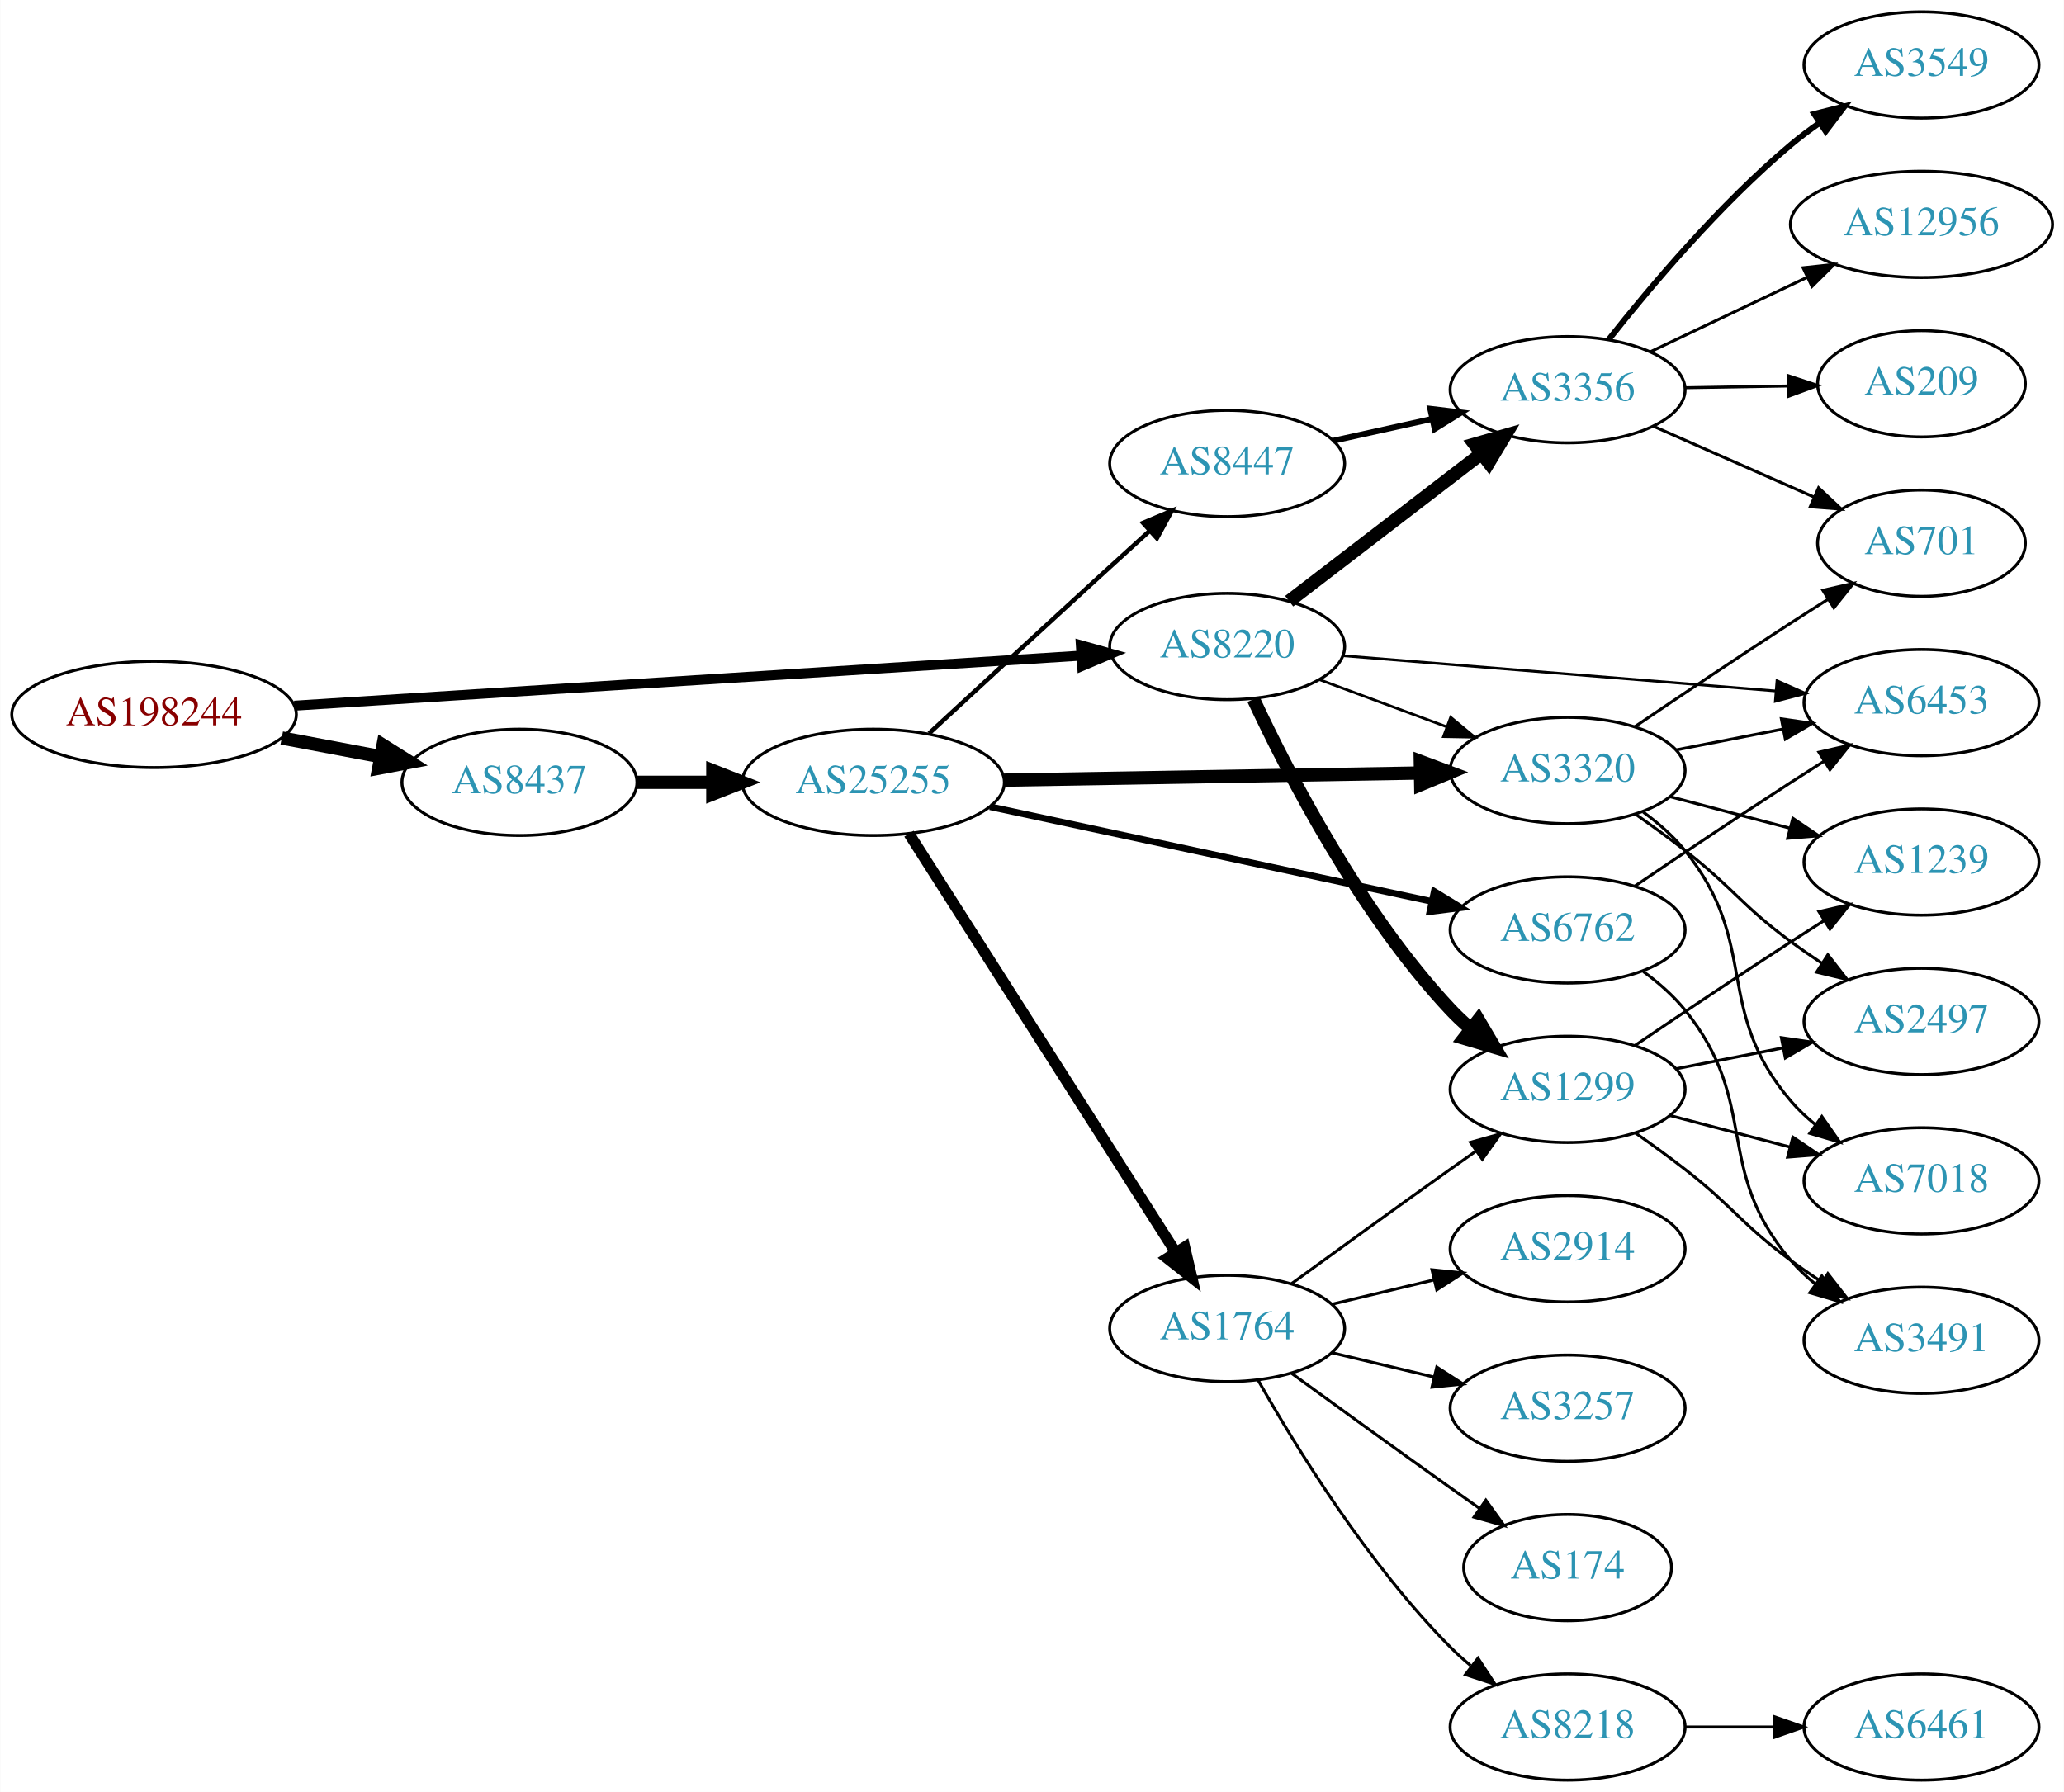
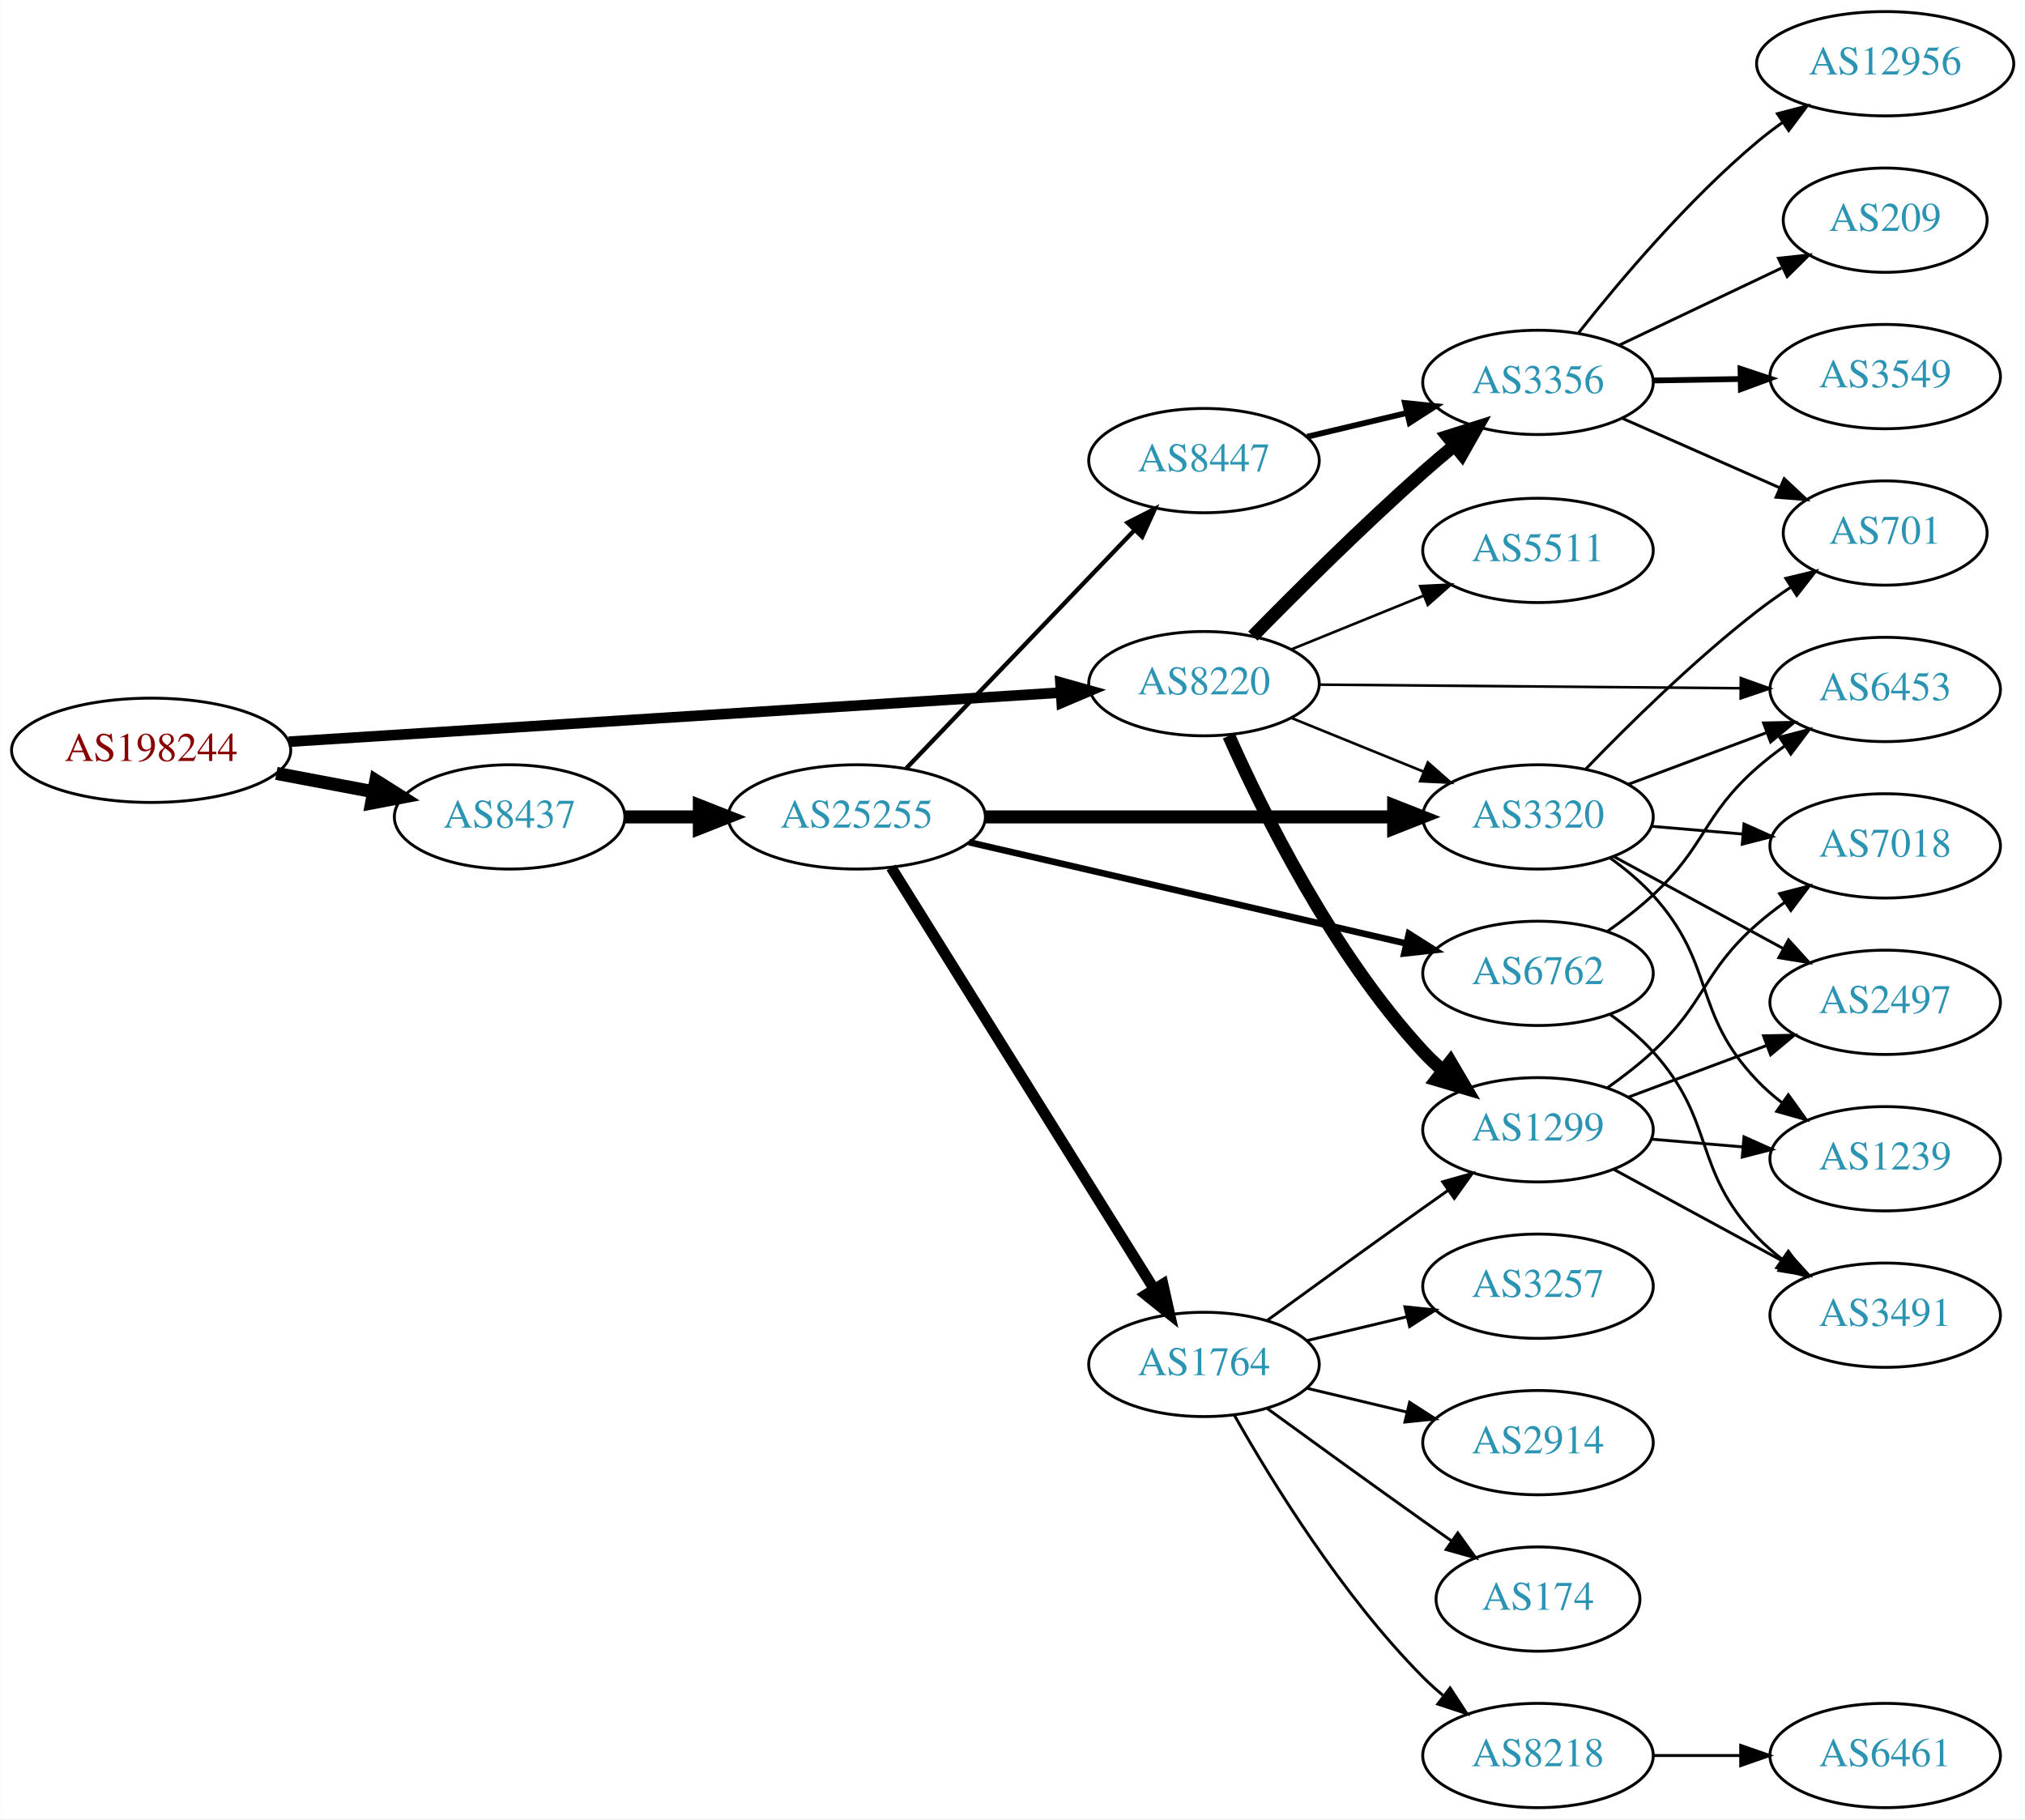
- <svg xmlns="http://www.w3.org/2000/svg" xmlns:xlink="http://www.w3.org/1999/xlink" width="699pt" height="607pt" viewBox="0.00 0.00 698.85 607.00">
-   <g id="graph0" class="graph" transform="scale(1 1) rotate(0) translate(4 603)">
-     <polygon fill="white" stroke="none" points="-4,4 -4,-603 694.855,-603 694.855,4 -4,4" />
+ <svg xmlns="http://www.w3.org/2000/svg" xmlns:xlink="http://www.w3.org/1999/xlink" width="699pt" height="628pt" viewBox="0.00 0.00 698.85 628.00">
+   <g id="graph0" class="graph" transform="scale(1 1) rotate(0) translate(4 624)">
+     <polygon fill="white" stroke="none" points="-4,4 -4,-624 694.855,-624 694.855,4 -4,4" />
    <g id="node1" class="node">
      <g id="a_node1">
        <a xlink:href="/asn/198244" xlink:title="AS198244 ~ Austrian Power Grid AG [AT]">
-           <ellipse fill="#ffffff" stroke="black" cx="48.096" cy="-361" rx="48.192" ry="18" />
-           <text text-anchor="middle" x="48.096" y="-357.3" font-family="Times,serif" font-size="14.00" fill="#880000">AS198244</text>
+           <ellipse fill="#ffffff" stroke="black" cx="48.096" cy="-365" rx="48.192" ry="18" />
+           <text text-anchor="middle" x="48.096" y="-361.3" font-family="Times,serif" font-size="14.00" fill="#880000">AS198244</text>
        </a>
      </g>
    </g>
    <g id="node2" class="node">
      <g id="a_node2">
        <a xlink:href="/asn/8220" xlink:title="AS8220 ~ COLT [GB]">
-           <ellipse fill="#ffffff" stroke="black" cx="411.523" cy="-384" rx="39.794" ry="18" />
-           <text text-anchor="middle" x="411.523" y="-380.3" font-family="Times,serif" font-size="14.00" fill="#2c94b3">AS8220</text>
+           <ellipse fill="#ffffff" stroke="black" cx="411.523" cy="-388" rx="39.794" ry="18" />
+           <text text-anchor="middle" x="411.523" y="-384.3" font-family="Times,serif" font-size="14.00" fill="#2c94b3">AS8220</text>
        </a>
      </g>
    </g>
    <g id="edge1" class="edge">
-       <path fill="none" stroke="black" stroke-width="3.375" d="M95.606,-363.96C164.246,-368.328 292.062,-376.462 361.896,-380.906" />
-       <polygon fill="black" stroke="black" stroke-width="3.375" points="361.974,-384.417 372.176,-381.56 362.419,-377.432 361.974,-384.417" />
+       <path fill="none" stroke="black" stroke-width="3.656" d="M95.606,-367.96C164.246,-372.328 292.062,-380.462 361.896,-384.906" />
+       <polygon fill="black" stroke="black" stroke-width="3.656" points="361.974,-388.417 372.176,-385.56 362.419,-381.432 361.974,-388.417" />
    </g>
    <g id="node3" class="node">
      <g id="a_node3">
        <a xlink:href="/asn/8437" xlink:title="AS8437 ~ Hutchison Drei Austria GmbH [AT]">
-           <ellipse fill="#ffffff" stroke="black" cx="171.838" cy="-338" rx="39.794" ry="18" />
-           <text text-anchor="middle" x="171.838" y="-334.3" font-family="Times,serif" font-size="14.00" fill="#2c94b3">AS8437</text>
+           <ellipse fill="#ffffff" stroke="black" cx="171.838" cy="-342" rx="39.794" ry="18" />
+           <text text-anchor="middle" x="171.838" y="-338.3" font-family="Times,serif" font-size="14.00" fill="#2c94b3">AS8437</text>
        </a>
      </g>
    </g>
    <g id="edge2" class="edge">
-       <path fill="none" stroke="black" stroke-width="4.5" d="M91.334,-353.02C102.165,-350.974 113.868,-348.763 124.877,-346.683" />
-       <polygon fill="black" stroke="black" stroke-width="4.5" points="125.652,-350.544 134.748,-344.818 124.19,-342.806 125.652,-350.544" />
+       <path fill="none" stroke="black" stroke-width="4.5" d="M91.334,-357.02C102.165,-354.974 113.868,-352.763 124.877,-350.683" />
+       <polygon fill="black" stroke="black" stroke-width="4.5" points="125.652,-354.544 134.748,-348.818 124.19,-346.806 125.652,-354.544" />
    </g>
    <g id="node4" class="node">
      <g id="a_node4">
+         <a xlink:href="/asn/3356" xlink:title="AS3356 ~ Level 3 Parent, LLC [US]">
+           <ellipse fill="#ffffff" stroke="black" cx="526.816" cy="-492" rx="39.794" ry="18" />
+           <text text-anchor="middle" x="526.816" y="-488.3" font-family="Times,serif" font-size="14.00" fill="#2c94b3">AS3356</text>
+         </a>
+       </g>
+     </g>
+     <g id="edge3" class="edge">
+       <path fill="none" stroke="black" stroke-width="4.5" d="M428.393,-404.421C443.213,-419.535 466.142,-442.365 487.17,-461 490.593,-464.034 494.263,-467.146 497.928,-470.172" />
+       <polygon fill="black" stroke="black" stroke-width="4.5" points="495.6,-473.354 505.847,-476.595 500.561,-467.238 495.6,-473.354" />
+     </g>
+     <g id="node5" class="node">
+       <g id="a_node5">
        <a xlink:href="/asn/1299" xlink:title="AS1299 ~ Telia Carrier [EU]">
          <ellipse fill="#ffffff" stroke="black" cx="526.816" cy="-234" rx="39.794" ry="18" />
          <text text-anchor="middle" x="526.816" y="-230.3" font-family="Times,serif" font-size="14.00" fill="#2c94b3">AS1299</text>
        </a>
      </g>
    </g>
-     <g id="edge3" class="edge">
-       <path fill="none" stroke="black" stroke-width="4.5" d="M420.42,-366.163C432.277,-340.757 456.587,-293.617 487.17,-261 489.216,-258.817 491.467,-256.707 493.821,-254.693" />
-       <polygon fill="black" stroke="black" stroke-width="4.5" points="496.615,-257.508 502.08,-248.253 491.773,-251.297 496.615,-257.508" />
-     </g>
-     <g id="node5" class="node">
-       <g id="a_node5">
+     <g id="edge4" class="edge">
+       <path fill="none" stroke="black" stroke-width="4.5" d="M420.091,-370.004C431.71,-343.857 455.919,-294.803 487.17,-261 489.201,-258.803 491.44,-256.682 493.787,-254.661" />
+       <polygon fill="black" stroke="black" stroke-width="4.5" points="496.584,-257.473 502.032,-248.209 491.73,-251.271 496.584,-257.473" />
+     </g>
+     <g id="node6" class="node">
+       <g id="a_node6">
        <a xlink:href="/asn/3320" xlink:title="AS3320 ~ DTAG [DE]">
          <ellipse fill="#ffffff" stroke="black" cx="526.816" cy="-342" rx="39.794" ry="18" />
          <text text-anchor="middle" x="526.816" y="-338.3" font-family="Times,serif" font-size="14.00" fill="#2c94b3">AS3320</text>
        </a>
      </g>
    </g>
-     <g id="edge4" class="edge">
-       <path fill="none" stroke="black" stroke-width="0.9" d="M442.884,-372.745C456.091,-367.849 471.747,-362.044 485.88,-356.805" />
-       <polygon fill="black" stroke="black" stroke-width="0.9" points="487.212,-360.044 495.372,-353.286 484.779,-353.481 487.212,-360.044" />
-     </g>
-     <g id="node6" class="node">
-       <g id="a_node6">
-         <a xlink:href="/asn/6453" xlink:title="AS6453 ~ TATA COMMUNICATIONS (AMERICA) INC [US]">
-           <ellipse fill="#ffffff" stroke="black" cx="646.659" cy="-365" rx="39.794" ry="18" />
-           <text text-anchor="middle" x="646.659" y="-361.3" font-family="Times,serif" font-size="14.00" fill="#2c94b3">AS6453</text>
-         </a>
-       </g>
-     </g>
    <g id="edge5" class="edge">
-       <path fill="none" stroke="black" stroke-width="0.9" d="M450.76,-380.884C490.823,-377.619 553.862,-372.481 597.343,-368.938" />
-       <polygon fill="black" stroke="black" stroke-width="0.9" points="597.719,-372.419 607.401,-368.118 597.15,-365.442 597.719,-372.419" />
+       <path fill="none" stroke="black" stroke-width="0.9" d="M441.699,-376.154C455.574,-370.52 472.352,-363.708 487.261,-357.654" />
+       <polygon fill="black" stroke="black" stroke-width="0.9" points="488.79,-360.811 496.739,-353.806 486.157,-354.325 488.79,-360.811" />
    </g>
    <g id="node7" class="node">
      <g id="a_node7">
-         <a xlink:href="/asn/3356" xlink:title="AS3356 ~ Level 3 Parent, LLC [US]">
-           <ellipse fill="#ffffff" stroke="black" cx="526.816" cy="-471" rx="39.794" ry="18" />
-           <text text-anchor="middle" x="526.816" y="-467.3" font-family="Times,serif" font-size="14.00" fill="#2c94b3">AS3356</text>
+         <a xlink:href="/asn/5511" xlink:title="AS5511 ~ Orange S.A. [FR]">
+           <ellipse fill="#ffffff" stroke="black" cx="526.816" cy="-434" rx="39.794" ry="18" />
+           <text text-anchor="middle" x="526.816" y="-430.3" font-family="Times,serif" font-size="14.00" fill="#2c94b3">AS5511</text>
        </a>
      </g>
    </g>
    <g id="edge6" class="edge">
-       <path fill="none" stroke="black" stroke-width="4.5" d="M432.517,-399.354C450.606,-413.245 477.435,-433.847 497.685,-449.398" />
-       <polygon fill="black" stroke="black" stroke-width="4.5" points="495.312,-452.54 505.641,-455.507 500.108,-446.294 495.312,-452.54" />
-     </g>
-     <g id="node16" class="node">
-       <g id="a_node16">
-         <a xlink:href="/asn/25255" xlink:title="AS25255 ~ ==&gt; TELE2 AUSTRIA &lt;== [AT]">
-           <ellipse fill="#ffffff" stroke="black" cx="291.681" cy="-338" rx="44.393" ry="18" />
-           <text text-anchor="middle" x="291.681" y="-334.3" font-family="Times,serif" font-size="14.00" fill="#2c94b3">AS25255</text>
-         </a>
-       </g>
-     </g>
-     <g id="edge15" class="edge">
-       <path fill="none" stroke="black" stroke-width="4.5" d="M211.751,-338C219.853,-338 228.528,-338 237.055,-338" />
-       <polygon fill="black" stroke="black" stroke-width="4.5" points="237.332,-341.938 247.332,-338 237.332,-334.063 237.332,-341.938" />
+       <path fill="none" stroke="black" stroke-width="0.9" d="M441.699,-399.846C455.574,-405.48 472.352,-412.292 487.261,-418.346" />
+       <polygon fill="black" stroke="black" stroke-width="0.9" points="486.157,-421.675 496.739,-422.194 488.79,-415.189 486.157,-421.675" />
    </g>
    <g id="node8" class="node">
      <g id="a_node8">
-         <a xlink:href="/asn/2497" xlink:title="AS2497 ~ Internet Initiative Japan Inc. [JP]">
-           <ellipse fill="#ffffff" stroke="black" cx="646.659" cy="-257" rx="39.794" ry="18" />
-           <text text-anchor="middle" x="646.659" y="-253.3" font-family="Times,serif" font-size="14.00" fill="#2c94b3">AS2497</text>
+         <a xlink:href="/asn/6453" xlink:title="AS6453 ~ TATA COMMUNICATIONS (AMERICA) INC [US]">
+           <ellipse fill="#ffffff" stroke="black" cx="646.659" cy="-386" rx="39.794" ry="18" />
+           <text text-anchor="middle" x="646.659" y="-382.3" font-family="Times,serif" font-size="14.00" fill="#2c94b3">AS6453</text>
        </a>
      </g>
    </g>
    <g id="edge7" class="edge">
-       <path fill="none" stroke="black" d="M563.492,-240.963C574.924,-243.194 587.746,-245.697 599.8,-248.049" />
-       <polygon fill="black" stroke="black" points="599.211,-251.501 609.697,-249.981 600.552,-244.63 599.211,-251.501" />
+       <path fill="none" stroke="black" stroke-width="0.9" d="M451.282,-387.667C491.199,-387.325 553.517,-386.79 596.788,-386.419" />
+       <polygon fill="black" stroke="black" stroke-width="0.9" points="596.837,-389.919 606.807,-386.333 596.777,-382.919 596.837,-389.919" />
+     </g>
+     <g id="node17" class="node">
+       <g id="a_node17">
+         <a xlink:href="/asn/25255" xlink:title="AS25255 ~ ==&gt; TELE2 AUSTRIA &lt;== [AT]">
+           <ellipse fill="#ffffff" stroke="black" cx="291.681" cy="-342" rx="44.393" ry="18" />
+           <text text-anchor="middle" x="291.681" y="-338.3" font-family="Times,serif" font-size="14.00" fill="#2c94b3">AS25255</text>
+         </a>
+       </g>
+     </g>
+     <g id="edge16" class="edge">
+       <path fill="none" stroke="black" stroke-width="4.5" d="M211.751,-342C219.853,-342 228.528,-342 237.055,-342" />
+       <polygon fill="black" stroke="black" stroke-width="4.5" points="237.332,-345.938 247.332,-342 237.332,-338.063 237.332,-345.938" />
    </g>
    <g id="node9" class="node">
      <g id="a_node9">
-         <a xlink:href="/asn/3491" xlink:title="AS3491 ~ PCCW Global, Inc. [US]">
-           <ellipse fill="#ffffff" stroke="black" cx="646.659" cy="-149" rx="39.794" ry="18" />
-           <text text-anchor="middle" x="646.659" y="-145.3" font-family="Times,serif" font-size="14.00" fill="#2c94b3">AS3491</text>
+         <a xlink:href="/asn/12956" xlink:title="AS12956 ~ TELXIUS [ES]">
+           <ellipse fill="#ffffff" stroke="black" cx="646.659" cy="-602" rx="44.393" ry="18" />
+           <text text-anchor="middle" x="646.659" y="-598.3" font-family="Times,serif" font-size="14.00" fill="#2c94b3">AS12956</text>
        </a>
      </g>
    </g>
    <g id="edge8" class="edge">
-       <path fill="none" stroke="black" d="M549.761,-219.242C555.292,-215.367 561.162,-211.117 566.463,-207 583.138,-194.048 585.461,-188.521 602.463,-176 605.827,-173.522 609.421,-171.039 613.046,-168.637" />
-       <polygon fill="black" stroke="black" points="614.948,-171.575 621.463,-163.221 611.16,-165.689 614.948,-171.575" />
+       <path fill="none" stroke="black" d="M540.893,-509.188C554.913,-526.936 578.419,-554.811 602.463,-575 605.186,-577.287 608.121,-579.522 611.132,-581.665" />
+       <polygon fill="black" stroke="black" points="609.458,-584.757 619.711,-587.426 613.36,-578.945 609.458,-584.757" />
    </g>
    <g id="node10" class="node">
      <g id="a_node10">
-         <a xlink:href="/asn/7018" xlink:title="AS7018 ~ AT&amp;T Services, Inc. [US]">
-           <ellipse fill="#ffffff" stroke="black" cx="646.659" cy="-203" rx="39.794" ry="18" />
-           <text text-anchor="middle" x="646.659" y="-199.3" font-family="Times,serif" font-size="14.00" fill="#2c94b3">AS7018</text>
+         <a xlink:href="/asn/209" xlink:title="AS209 ~ CenturyLink Communications, LLC [US]">
+           <ellipse fill="#ffffff" stroke="black" cx="646.659" cy="-548" rx="35.194" ry="18" />
+           <text text-anchor="middle" x="646.659" y="-544.3" font-family="Times,serif" font-size="14.00" fill="#2c94b3">AS209</text>
        </a>
      </g>
    </g>
    <g id="edge9" class="edge">
-       <path fill="none" stroke="black" d="M561.585,-225.117C574.159,-221.809 588.614,-218.006 601.952,-214.498" />
-       <polygon fill="black" stroke="black" points="603.104,-217.814 611.885,-211.885 601.323,-211.044 603.104,-217.814" />
+       <path fill="none" stroke="black" d="M554.851,-504.848C571.478,-512.749 592.953,-522.954 610.844,-531.456" />
+       <polygon fill="black" stroke="black" points="609.827,-534.848 620.361,-535.979 612.832,-528.525 609.827,-534.848" />
    </g>
    <g id="node11" class="node">
      <g id="a_node11">
-         <a xlink:href="/asn/1239" xlink:title="AS1239 ~ Sprint [US]">
-           <ellipse fill="#ffffff" stroke="black" cx="646.659" cy="-311" rx="39.794" ry="18" />
-           <text text-anchor="middle" x="646.659" y="-307.3" font-family="Times,serif" font-size="14.00" fill="#2c94b3">AS1239</text>
+         <a xlink:href="/asn/3549" xlink:title="AS3549 ~ Level 3 Parent, LLC [US]">
+           <ellipse fill="#ffffff" stroke="black" cx="646.659" cy="-494" rx="39.794" ry="18" />
+           <text text-anchor="middle" x="646.659" y="-490.3" font-family="Times,serif" font-size="14.00" fill="#2c94b3">AS3549</text>
        </a>
      </g>
    </g>
    <g id="edge10" class="edge">
-       <path fill="none" stroke="black" d="M549.58,-248.841C564.406,-258.886 584.523,-272.389 602.463,-284 606.054,-286.325 609.831,-288.735 613.594,-291.115" />
-       <polygon fill="black" stroke="black" points="611.93,-294.203 622.259,-296.561 615.655,-288.276 611.93,-294.203" />
-     </g>
-     <g id="edge31" class="edge">
-       <path fill="none" stroke="black" d="M563.492,-348.963C574.924,-351.194 587.746,-353.697 599.8,-356.049" />
-       <polygon fill="black" stroke="black" points="599.211,-359.501 609.697,-357.981 600.552,-352.63 599.211,-359.501" />
-     </g>
-     <g id="edge32" class="edge">
-       <path fill="none" stroke="black" d="M549.761,-327.242C555.292,-323.367 561.162,-319.117 566.463,-315 583.138,-302.048 585.461,-296.521 602.463,-284 605.827,-281.522 609.421,-279.039 613.046,-276.637" />
-       <polygon fill="black" stroke="black" points="614.948,-279.575 621.463,-271.221 611.16,-273.689 614.948,-279.575" />
-     </g>
-     <g id="edge33" class="edge">
-       <path fill="none" stroke="black" d="M552.46,-327.895C557.551,-324.177 562.547,-319.834 566.463,-315 592.285,-283.12 575.833,-261.209 602.463,-230 604.902,-227.141 607.722,-224.487 610.729,-222.049" />
-       <polygon fill="black" stroke="black" points="612.918,-224.786 618.993,-216.106 608.831,-219.103 612.918,-224.786" />
-     </g>
-     <g id="edge30" class="edge">
-       <path fill="none" stroke="black" d="M561.585,-333.117C574.159,-329.809 588.614,-326.006 601.952,-322.498" />
-       <polygon fill="black" stroke="black" points="603.104,-325.814 611.885,-319.885 601.323,-319.044 603.104,-325.814" />
+       <path fill="none" stroke="black" stroke-width="2" d="M566.729,-492.66C576.282,-492.823 586.632,-492.998 596.594,-493.167" />
+       <polygon fill="black" stroke="black" stroke-width="2" points="596.729,-496.67 606.787,-493.34 596.848,-489.671 596.729,-496.67" />
    </g>
    <g id="node12" class="node">
      <g id="a_node12">
        <a xlink:href="/asn/701" xlink:title="AS701 ~ UUNET [US]">
-           <ellipse fill="#ffffff" stroke="black" cx="646.659" cy="-419" rx="35.194" ry="18" />
-           <text text-anchor="middle" x="646.659" y="-415.3" font-family="Times,serif" font-size="14.00" fill="#2c94b3">AS701</text>
-         </a>
-       </g>
-     </g>
-     <g id="edge29" class="edge">
-       <path fill="none" stroke="black" d="M549.58,-356.841C564.406,-366.886 584.523,-380.389 602.463,-392 606.518,-394.625 610.81,-397.359 615.052,-400.036" />
-       <polygon fill="black" stroke="black" points="613.268,-403.048 623.599,-405.398 616.988,-397.119 613.268,-403.048" />
+           <ellipse fill="#ffffff" stroke="black" cx="646.659" cy="-440" rx="35.194" ry="18" />
+           <text text-anchor="middle" x="646.659" y="-436.3" font-family="Times,serif" font-size="14.00" fill="#2c94b3">AS701</text>
+         </a>
+       </g>
    </g>
    <g id="edge11" class="edge">
-       <path fill="none" stroke="black" d="M555.743,-458.677C572.052,-451.48 592.791,-442.329 610.24,-434.629" />
-       <polygon fill="black" stroke="black" points="611.811,-437.762 619.547,-430.522 608.985,-431.357 611.811,-437.762" />
+       <path fill="none" stroke="black" d="M555.743,-479.677C572.052,-472.48 592.791,-463.329 610.24,-455.629" />
+       <polygon fill="black" stroke="black" points="611.811,-458.762 619.547,-451.522 608.985,-452.357 611.811,-458.762" />
    </g>
    <g id="node13" class="node">
      <g id="a_node13">
-         <a xlink:href="/asn/3549" xlink:title="AS3549 ~ Level 3 Parent, LLC [US]">
-           <ellipse fill="#ffffff" stroke="black" cx="646.659" cy="-581" rx="39.794" ry="18" />
-           <text text-anchor="middle" x="646.659" y="-577.3" font-family="Times,serif" font-size="14.00" fill="#2c94b3">AS3549</text>
+         <a xlink:href="/asn/7018" xlink:title="AS7018 ~ AT&amp;T Services, Inc. [US]">
+           <ellipse fill="#ffffff" stroke="black" cx="646.659" cy="-332" rx="39.794" ry="18" />
+           <text text-anchor="middle" x="646.659" y="-328.3" font-family="Times,serif" font-size="14.00" fill="#2c94b3">AS7018</text>
        </a>
      </g>
    </g>
    <g id="edge12" class="edge">
-       <path fill="none" stroke="black" stroke-width="2" d="M540.893,-488.188C554.913,-505.936 578.419,-533.811 602.463,-554 605.5,-556.55 608.798,-559.036 612.173,-561.4" />
-       <polygon fill="black" stroke="black" stroke-width="2" points="610.348,-564.389 620.616,-566.999 614.216,-558.555 610.348,-564.389" />
+       <path fill="none" stroke="black" d="M550.69,-248.427C556.085,-252.243 561.66,-256.549 566.463,-261 584.994,-278.176 583.498,-288.304 602.463,-305 605.439,-307.621 608.699,-310.152 612.05,-312.544" />
+       <polygon fill="black" stroke="black" points="610.206,-315.521 620.463,-318.177 614.101,-309.705 610.206,-315.521" />
    </g>
    <g id="node14" class="node">
      <g id="a_node14">
-         <a xlink:href="/asn/12956" xlink:title="AS12956 ~ TELXIUS [ES]">
-           <ellipse fill="#ffffff" stroke="black" cx="646.659" cy="-527" rx="44.393" ry="18" />
-           <text text-anchor="middle" x="646.659" y="-523.3" font-family="Times,serif" font-size="14.00" fill="#2c94b3">AS12956</text>
+         <a xlink:href="/asn/3491" xlink:title="AS3491 ~ PCCW Global, Inc. [US]">
+           <ellipse fill="#ffffff" stroke="black" cx="646.659" cy="-170" rx="39.794" ry="18" />
+           <text text-anchor="middle" x="646.659" y="-166.3" font-family="Times,serif" font-size="14.00" fill="#2c94b3">AS3491</text>
        </a>
      </g>
    </g>
    <g id="edge13" class="edge">
-       <path fill="none" stroke="black" d="M554.851,-483.848C570.561,-491.313 590.598,-500.835 607.851,-509.034" />
-       <polygon fill="black" stroke="black" points="606.571,-512.3 617.105,-513.431 609.575,-505.978 606.571,-512.3" />
+       <path fill="none" stroke="black" d="M553.096,-220.27C570.183,-210.991 592.946,-198.628 611.623,-188.485" />
+       <polygon fill="black" stroke="black" points="613.303,-191.555 620.42,-183.707 609.962,-185.404 613.303,-191.555" />
    </g>
    <g id="node15" class="node">
      <g id="a_node15">
-         <a xlink:href="/asn/209" xlink:title="AS209 ~ CenturyLink Communications, LLC [US]">
-           <ellipse fill="#ffffff" stroke="black" cx="646.659" cy="-473" rx="35.194" ry="18" />
-           <text text-anchor="middle" x="646.659" y="-469.3" font-family="Times,serif" font-size="14.00" fill="#2c94b3">AS209</text>
+         <a xlink:href="/asn/2497" xlink:title="AS2497 ~ Internet Initiative Japan Inc. [JP]">
+           <ellipse fill="#ffffff" stroke="black" cx="646.659" cy="-278" rx="39.794" ry="18" />
+           <text text-anchor="middle" x="646.659" y="-274.3" font-family="Times,serif" font-size="14.00" fill="#2c94b3">AS2497</text>
        </a>
      </g>
    </g>
    <g id="edge14" class="edge">
-       <path fill="none" stroke="black" d="M566.729,-471.66C577.816,-471.849 589.975,-472.055 601.357,-472.248" />
-       <polygon fill="black" stroke="black" points="601.481,-475.751 611.539,-472.421 601.6,-468.752 601.481,-475.751" />
+       <path fill="none" stroke="black" d="M557.858,-245.217C572.427,-250.657 590.126,-257.265 605.806,-263.12" />
+       <polygon fill="black" stroke="black" points="604.67,-266.431 615.262,-266.651 607.118,-259.874 604.67,-266.431" />
+     </g>
+     <g id="node16" class="node">
+       <g id="a_node16">
+         <a xlink:href="/asn/1239" xlink:title="AS1239 ~ Sprint [US]">
+           <ellipse fill="#ffffff" stroke="black" cx="646.659" cy="-224" rx="39.794" ry="18" />
+           <text text-anchor="middle" x="646.659" y="-220.3" font-family="Times,serif" font-size="14.00" fill="#2c94b3">AS1239</text>
+         </a>
+       </g>
+     </g>
+     <g id="edge15" class="edge">
+       <path fill="none" stroke="black" d="M566.076,-230.753C576.056,-229.906 586.942,-228.983 597.368,-228.098" />
+       <polygon fill="black" stroke="black" points="597.922,-231.564 607.59,-227.23 597.33,-224.589 597.922,-231.564" />
+     </g>
+     <g id="edge29" class="edge">
+       <path fill="none" stroke="black" d="M557.858,-353.217C572.427,-358.657 590.126,-365.265 605.806,-371.12" />
+       <polygon fill="black" stroke="black" points="604.67,-374.431 615.262,-374.651 607.118,-367.874 604.67,-374.431" />
+     </g>
+     <g id="edge31" class="edge">
+       <path fill="none" stroke="black" d="M543.274,-358.502C557.81,-373.569 580.554,-396.014 602.463,-413 606.099,-415.819 610.042,-418.608 614.016,-421.262" />
+       <polygon fill="black" stroke="black" points="612.355,-424.355 622.66,-426.817 616.139,-418.466 612.355,-424.355" />
+     </g>
+     <g id="edge30" class="edge">
+       <path fill="none" stroke="black" d="M566.076,-338.753C576.056,-337.906 586.942,-336.983 597.368,-336.098" />
+       <polygon fill="black" stroke="black" points="597.922,-339.564 607.59,-335.23 597.33,-332.589 597.922,-339.564" />
+     </g>
+     <g id="edge32" class="edge">
+       <path fill="none" stroke="black" d="M553.096,-328.27C570.183,-318.991 592.946,-306.628 611.623,-296.485" />
+       <polygon fill="black" stroke="black" points="613.303,-299.555 620.42,-291.707 609.962,-293.404 613.303,-299.555" />
+     </g>
+     <g id="edge28" class="edge">
+       <path fill="none" stroke="black" d="M551.665,-327.851C556.91,-324.082 562.173,-319.729 566.463,-315 588.388,-290.827 579.925,-274.604 602.463,-251 605.058,-248.282 607.982,-245.722 611.055,-243.342" />
+       <polygon fill="black" stroke="black" points="613.232,-246.09 619.409,-237.482 609.212,-240.359 613.232,-246.09" />
    </g>
    <g id="edge19" class="edge">
-       <path fill="none" stroke="black" stroke-width="4.5" d="M335.985,-338.743C375.924,-339.428 435.159,-340.445 476.813,-341.159" />
-       <polygon fill="black" stroke="black" stroke-width="4.5" points="476.936,-345.099 487.002,-341.334 477.072,-337.225 476.936,-345.099" />
-     </g>
-     <g id="node17" class="node">
-       <g id="a_node17">
-         <a xlink:href="/asn/1764" xlink:title="AS1764 ~ NEXTLAYER-AS [AT]">
-           <ellipse fill="#ffffff" stroke="black" cx="411.523" cy="-153" rx="39.794" ry="18" />
-           <text text-anchor="middle" x="411.523" y="-149.3" font-family="Times,serif" font-size="14.00" fill="#2c94b3">AS1764</text>
-         </a>
-       </g>
-     </g>
-     <g id="edge16" class="edge">
-       <path fill="none" stroke="black" stroke-width="3.75" d="M303.767,-320.596C324.613,-287.87 369.74,-217.024 394.114,-178.761" />
-       <polygon fill="black" stroke="black" stroke-width="3.75" points="397.131,-180.538 399.552,-170.223 391.228,-176.777 397.131,-180.538" />
+       <path fill="none" stroke="black" stroke-width="4.5" d="M335.985,-342C375.924,-342 435.159,-342 476.813,-342" />
+       <polygon fill="black" stroke="black" stroke-width="4.5" points="477.003,-345.938 487.002,-342 477.002,-338.063 477.003,-345.938" />
    </g>
    <g id="node18" class="node">
      <g id="a_node18">
        <a xlink:href="/asn/6762" xlink:title="AS6762 ~ TELECOM ITALIA SPARKLE S.p.A. [IT]">
          <ellipse fill="#ffffff" stroke="black" cx="526.816" cy="-288" rx="39.794" ry="18" />
          <text text-anchor="middle" x="526.816" y="-284.3" font-family="Times,serif" font-size="14.00" fill="#2c94b3">AS6762</text>
        </a>
      </g>
    </g>
    <g id="edge17" class="edge">
-       <path fill="none" stroke="black" stroke-width="2.25" d="M331.178,-329.744C372.246,-320.936 437.241,-306.997 480.686,-297.679" />
-       <polygon fill="black" stroke="black" stroke-width="2.25" points="481.653,-301.051 490.696,-295.532 480.185,-294.207 481.653,-301.051" />
+       <path fill="none" stroke="black" stroke-width="2.25" d="M330.397,-333.264C371.645,-323.71 437.69,-308.412 481.41,-298.286" />
+       <polygon fill="black" stroke="black" stroke-width="2.25" points="482.246,-301.685 491.198,-296.018 480.666,-294.865 482.246,-301.685" />
    </g>
    <g id="node19" class="node">
      <g id="a_node19">
+         <a xlink:href="/asn/1764" xlink:title="AS1764 ~ NEXTLAYER-AS [AT]">
+           <ellipse fill="#ffffff" stroke="black" cx="411.523" cy="-153" rx="39.794" ry="18" />
+           <text text-anchor="middle" x="411.523" y="-149.3" font-family="Times,serif" font-size="14.00" fill="#2c94b3">AS1764</text>
+         </a>
+       </g>
+     </g>
+     <g id="edge18" class="edge">
+       <path fill="none" stroke="black" stroke-width="3.75" d="M303.556,-324.558C324.339,-291.225 369.8,-218.314 394.228,-179.134" />
+       <polygon fill="black" stroke="black" stroke-width="3.75" points="397.353,-180.737 399.674,-170.4 391.413,-177.034 397.353,-180.737" />
+     </g>
+     <g id="node20" class="node">
+       <g id="a_node20">
        <a xlink:href="/asn/8447" xlink:title="AS8447 ~ A1 Telekom Austria AG [AT]">
-           <ellipse fill="#ffffff" stroke="black" cx="411.523" cy="-446" rx="39.794" ry="18" />
-           <text text-anchor="middle" x="411.523" y="-442.3" font-family="Times,serif" font-size="14.00" fill="#2c94b3">AS8447</text>
-         </a>
-       </g>
-     </g>
-     <g id="edge18" class="edge">
-       <path fill="none" stroke="black" stroke-width="1.5" d="M310.568,-354.571C326.592,-369.396 350.755,-391.702 371.877,-411 376.137,-414.892 380.672,-419.017 385.081,-423.016" />
-       <polygon fill="black" stroke="black" stroke-width="1.5" points="383.032,-425.883 392.793,-430.003 387.732,-420.695 383.032,-425.883" />
-     </g>
-     <g id="edge24" class="edge">
+           <ellipse fill="#ffffff" stroke="black" cx="411.523" cy="-465" rx="39.794" ry="18" />
+           <text text-anchor="middle" x="411.523" y="-461.3" font-family="Times,serif" font-size="14.00" fill="#2c94b3">AS8447</text>
+         </a>
+       </g>
+     </g>
+     <g id="edge20" class="edge">
+       <path fill="none" stroke="black" stroke-width="1.5" d="M308.819,-358.845C329.182,-380.099 364.336,-416.791 387.51,-440.98" />
+       <polygon fill="black" stroke="black" stroke-width="1.5" points="385.134,-443.559 394.58,-448.359 390.189,-438.717 385.134,-443.559" />
+     </g>
+     <g id="edge22" class="edge">
+       <path fill="none" stroke="black" d="M550.69,-302.427C556.085,-306.243 561.66,-310.549 566.463,-315 584.994,-332.176 583.498,-342.304 602.463,-359 605.439,-361.621 608.699,-364.152 612.05,-366.544" />
+       <polygon fill="black" stroke="black" points="610.206,-369.521 620.463,-372.177 614.101,-363.705 610.206,-369.521" />
+     </g>
+     <g id="edge21" class="edge">
+       <path fill="none" stroke="black" d="M551.665,-273.851C556.91,-270.082 562.173,-265.729 566.463,-261 588.388,-236.827 579.925,-220.604 602.463,-197 605.058,-194.282 607.982,-191.722 611.055,-189.342" />
+       <polygon fill="black" stroke="black" points="613.232,-192.09 619.409,-183.482 609.212,-186.359 613.232,-192.09" />
+     </g>
+     <g id="edge27" class="edge">
      <path fill="none" stroke="black" d="M433.371,-168.222C448.305,-179.091 468.919,-194.025 487.17,-207 489.99,-209.005 492.933,-211.085 495.881,-213.159" />
      <polygon fill="black" stroke="black" points="493.908,-216.05 504.106,-218.926 497.927,-210.319 493.908,-216.05" />
    </g>
-     <g id="node20" class="node">
-       <g id="a_node20">
+     <g id="node21" class="node">
+       <g id="a_node21">
+         <a xlink:href="/asn/2914" xlink:title="AS2914 ~ NTT America, Inc. [US]">
+           <ellipse fill="#ffffff" stroke="black" cx="526.816" cy="-126" rx="39.794" ry="18" />
+           <text text-anchor="middle" x="526.816" y="-122.3" font-family="Times,serif" font-size="14.00" fill="#2c94b3">AS2914</text>
+         </a>
+       </g>
+     </g>
+     <g id="edge23" class="edge">
+       <path fill="none" stroke="black" d="M447.13,-144.752C458.002,-142.162 470.156,-139.265 481.598,-136.538" />
+       <polygon fill="black" stroke="black" points="482.505,-139.92 491.421,-134.197 480.882,-133.111 482.505,-139.92" />
+     </g>
+     <g id="node22" class="node">
+       <g id="a_node22">
        <a xlink:href="/asn/8218" xlink:title="AS8218 ~ legacy Neotelecoms [FR]">
          <ellipse fill="#ffffff" stroke="black" cx="526.816" cy="-18" rx="39.794" ry="18" />
          <text text-anchor="middle" x="526.816" y="-14.3" font-family="Times,serif" font-size="14.00" fill="#2c94b3">AS8218</text>
        </a>
      </g>
    </g>
-     <g id="edge20" class="edge">
+     <g id="edge24" class="edge">
      <path fill="none" stroke="black" d="M421.983,-135.51C434.765,-112.904 459.197,-73.114 487.17,-45 489.28,-42.879 491.576,-40.812 493.962,-38.829" />
      <polygon fill="black" stroke="black" points="496.477,-41.31 502.277,-32.444 492.214,-35.758 496.477,-41.31" />
    </g>
-     <g id="node21" class="node">
-       <g id="a_node21">
-         <a xlink:href="/asn/3257" xlink:title="AS3257 ~ GTT [DE]">
-           <ellipse fill="#ffffff" stroke="black" cx="526.816" cy="-126" rx="39.794" ry="18" />
-           <text text-anchor="middle" x="526.816" y="-122.3" font-family="Times,serif" font-size="14.00" fill="#2c94b3">AS3257</text>
-         </a>
-       </g>
-     </g>
-     <g id="edge21" class="edge">
-       <path fill="none" stroke="black" d="M447.13,-144.752C458.002,-142.162 470.156,-139.265 481.598,-136.538" />
-       <polygon fill="black" stroke="black" points="482.505,-139.92 491.421,-134.197 480.882,-133.111 482.505,-139.92" />
-     </g>
-     <g id="node22" class="node">
-       <g id="a_node22">
+     <g id="node23" class="node">
+       <g id="a_node23">
        <a xlink:href="/asn/174" xlink:title="AS174 ~ Cogent Communications [US]">
          <ellipse fill="#ffffff" stroke="black" cx="526.816" cy="-72" rx="35.194" ry="18" />
          <text text-anchor="middle" x="526.816" y="-68.3" font-family="Times,serif" font-size="14.00" fill="#2c94b3">AS174</text>
        </a>
      </g>
    </g>
-     <g id="edge22" class="edge">
+     <g id="edge25" class="edge">
      <path fill="none" stroke="black" d="M433.371,-137.778C448.305,-126.909 468.919,-111.975 487.17,-99 490.38,-96.718 493.749,-94.339 497.103,-91.982" />
      <polygon fill="black" stroke="black" points="499.132,-94.834 505.314,-86.23 495.116,-89.101 499.132,-94.834" />
    </g>
-     <g id="node23" class="node">
-       <g id="a_node23">
-         <a xlink:href="/asn/2914" xlink:title="AS2914 ~ NTT America, Inc. [US]">
+     <g id="node24" class="node">
+       <g id="a_node24">
+         <a xlink:href="/asn/3257" xlink:title="AS3257 ~ GTT [DE]">
          <ellipse fill="#ffffff" stroke="black" cx="526.816" cy="-180" rx="39.794" ry="18" />
-           <text text-anchor="middle" x="526.816" y="-176.3" font-family="Times,serif" font-size="14.00" fill="#2c94b3">AS2914</text>
-         </a>
-       </g>
-     </g>
-     <g id="edge23" class="edge">
+           <text text-anchor="middle" x="526.816" y="-176.3" font-family="Times,serif" font-size="14.00" fill="#2c94b3">AS3257</text>
+         </a>
+       </g>
+     </g>
+     <g id="edge26" class="edge">
      <path fill="none" stroke="black" d="M447.13,-161.248C458.002,-163.838 470.156,-166.735 481.598,-169.462" />
      <polygon fill="black" stroke="black" points="480.882,-172.889 491.421,-171.803 482.505,-166.08 480.882,-172.889" />
    </g>
-     <g id="edge27" class="edge">
-       <path fill="none" stroke="black" d="M549.58,-302.841C564.406,-312.886 584.523,-326.389 602.463,-338 606.054,-340.325 609.831,-342.735 613.594,-345.115" />
-       <polygon fill="black" stroke="black" points="611.93,-348.203 622.259,-350.561 615.655,-342.276 611.93,-348.203" />
-     </g>
-     <g id="edge28" class="edge">
-       <path fill="none" stroke="black" d="M552.46,-273.895C557.551,-270.177 562.547,-265.834 566.463,-261 592.285,-229.12 575.833,-207.209 602.463,-176 604.902,-173.141 607.722,-170.487 610.729,-168.049" />
-       <polygon fill="black" stroke="black" points="612.918,-170.786 618.993,-162.106 608.831,-165.103 612.918,-170.786" />
-     </g>
-     <g id="edge26" class="edge">
-       <path fill="none" stroke="black" stroke-width="2" d="M447.439,-453.705C457.992,-456.033 469.731,-458.624 480.843,-461.076" />
-       <polygon fill="black" stroke="black" stroke-width="2" points="480.301,-464.54 490.82,-463.278 481.809,-457.705 480.301,-464.54" />
-     </g>
-     <g id="node24" class="node">
-       <g id="a_node24">
+     <g id="edge33" class="edge">
+       <path fill="none" stroke="black" stroke-width="2" d="M447.13,-473.248C458.002,-475.838 470.156,-478.735 481.598,-481.462" />
+       <polygon fill="black" stroke="black" stroke-width="2" points="480.882,-484.889 491.421,-483.803 482.505,-478.08 480.882,-484.889" />
+     </g>
+     <g id="node25" class="node">
+       <g id="a_node25">
        <a xlink:href="/asn/6461" xlink:title="AS6461 ~ Zayo Bandwidth [US]">
          <ellipse fill="#ffffff" stroke="black" cx="646.659" cy="-18" rx="39.794" ry="18" />
          <text text-anchor="middle" x="646.659" y="-14.3" font-family="Times,serif" font-size="14.00" fill="#2c94b3">AS6461</text>
        </a>
      </g>
    </g>
-     <g id="edge25" class="edge">
+     <g id="edge34" class="edge">
      <path fill="none" stroke="black" d="M566.729,-18C576.282,-18 586.632,-18 596.594,-18" />
      <polygon fill="black" stroke="black" points="596.787,-21.5 606.787,-18 596.787,-14.5 596.787,-21.5" />
    </g>
  </g>
</svg>
